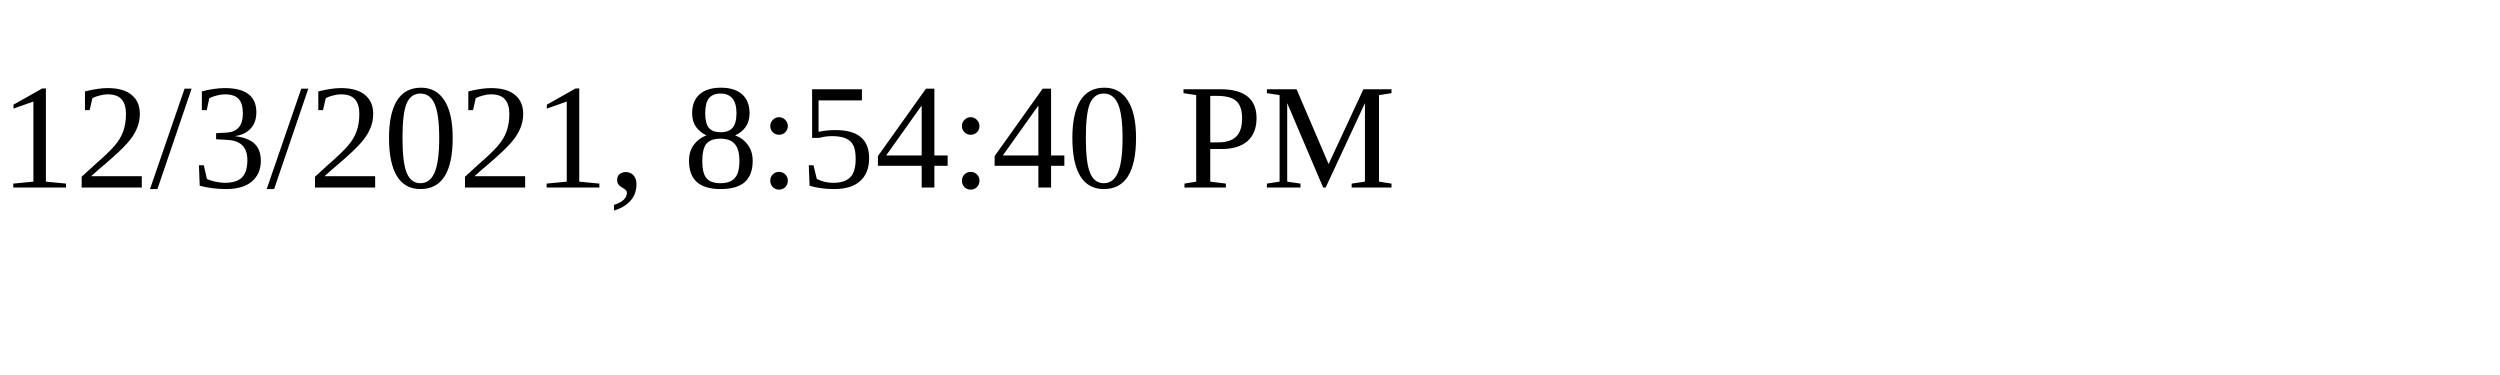
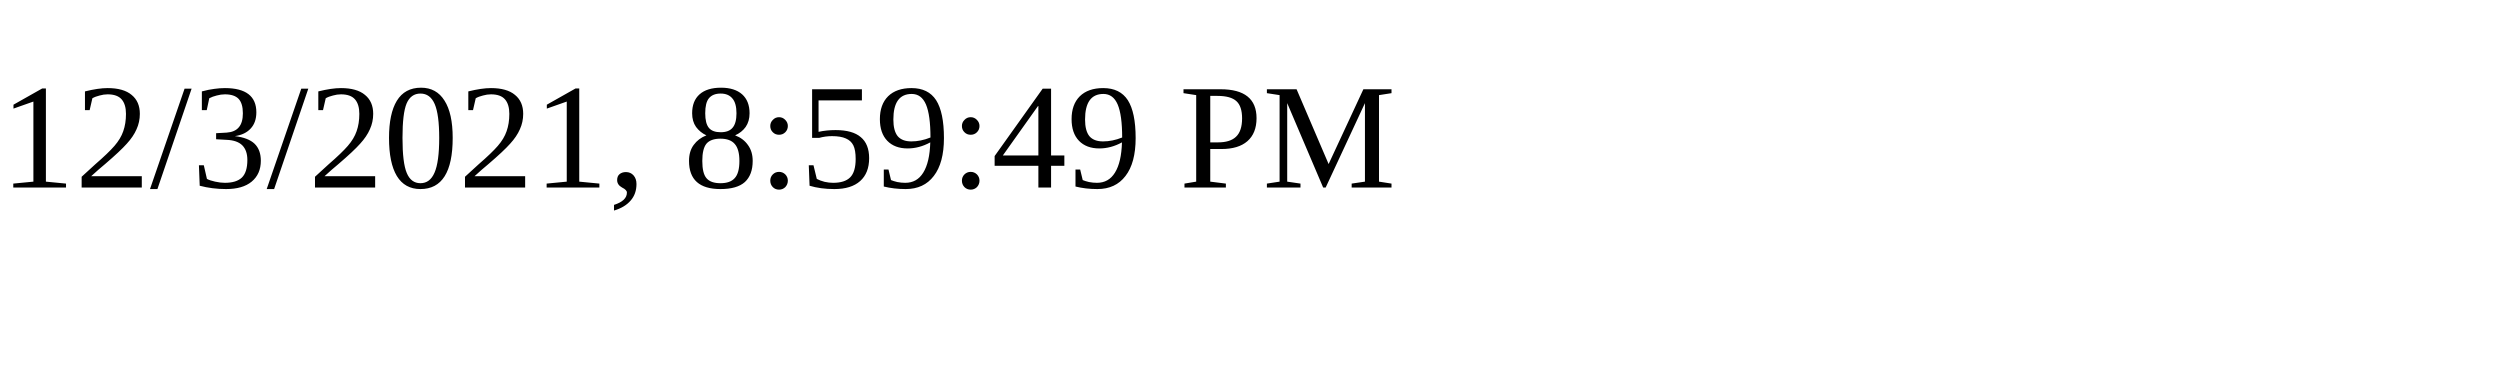
<svg xmlns="http://www.w3.org/2000/svg" height="30" width="200">
-   <text x="0" y="15">12/3/2021, 8:54:40 PM</text>
+   <text x="0" y="15">12/3/2021, 8:59:49 PM</text>
</svg>
